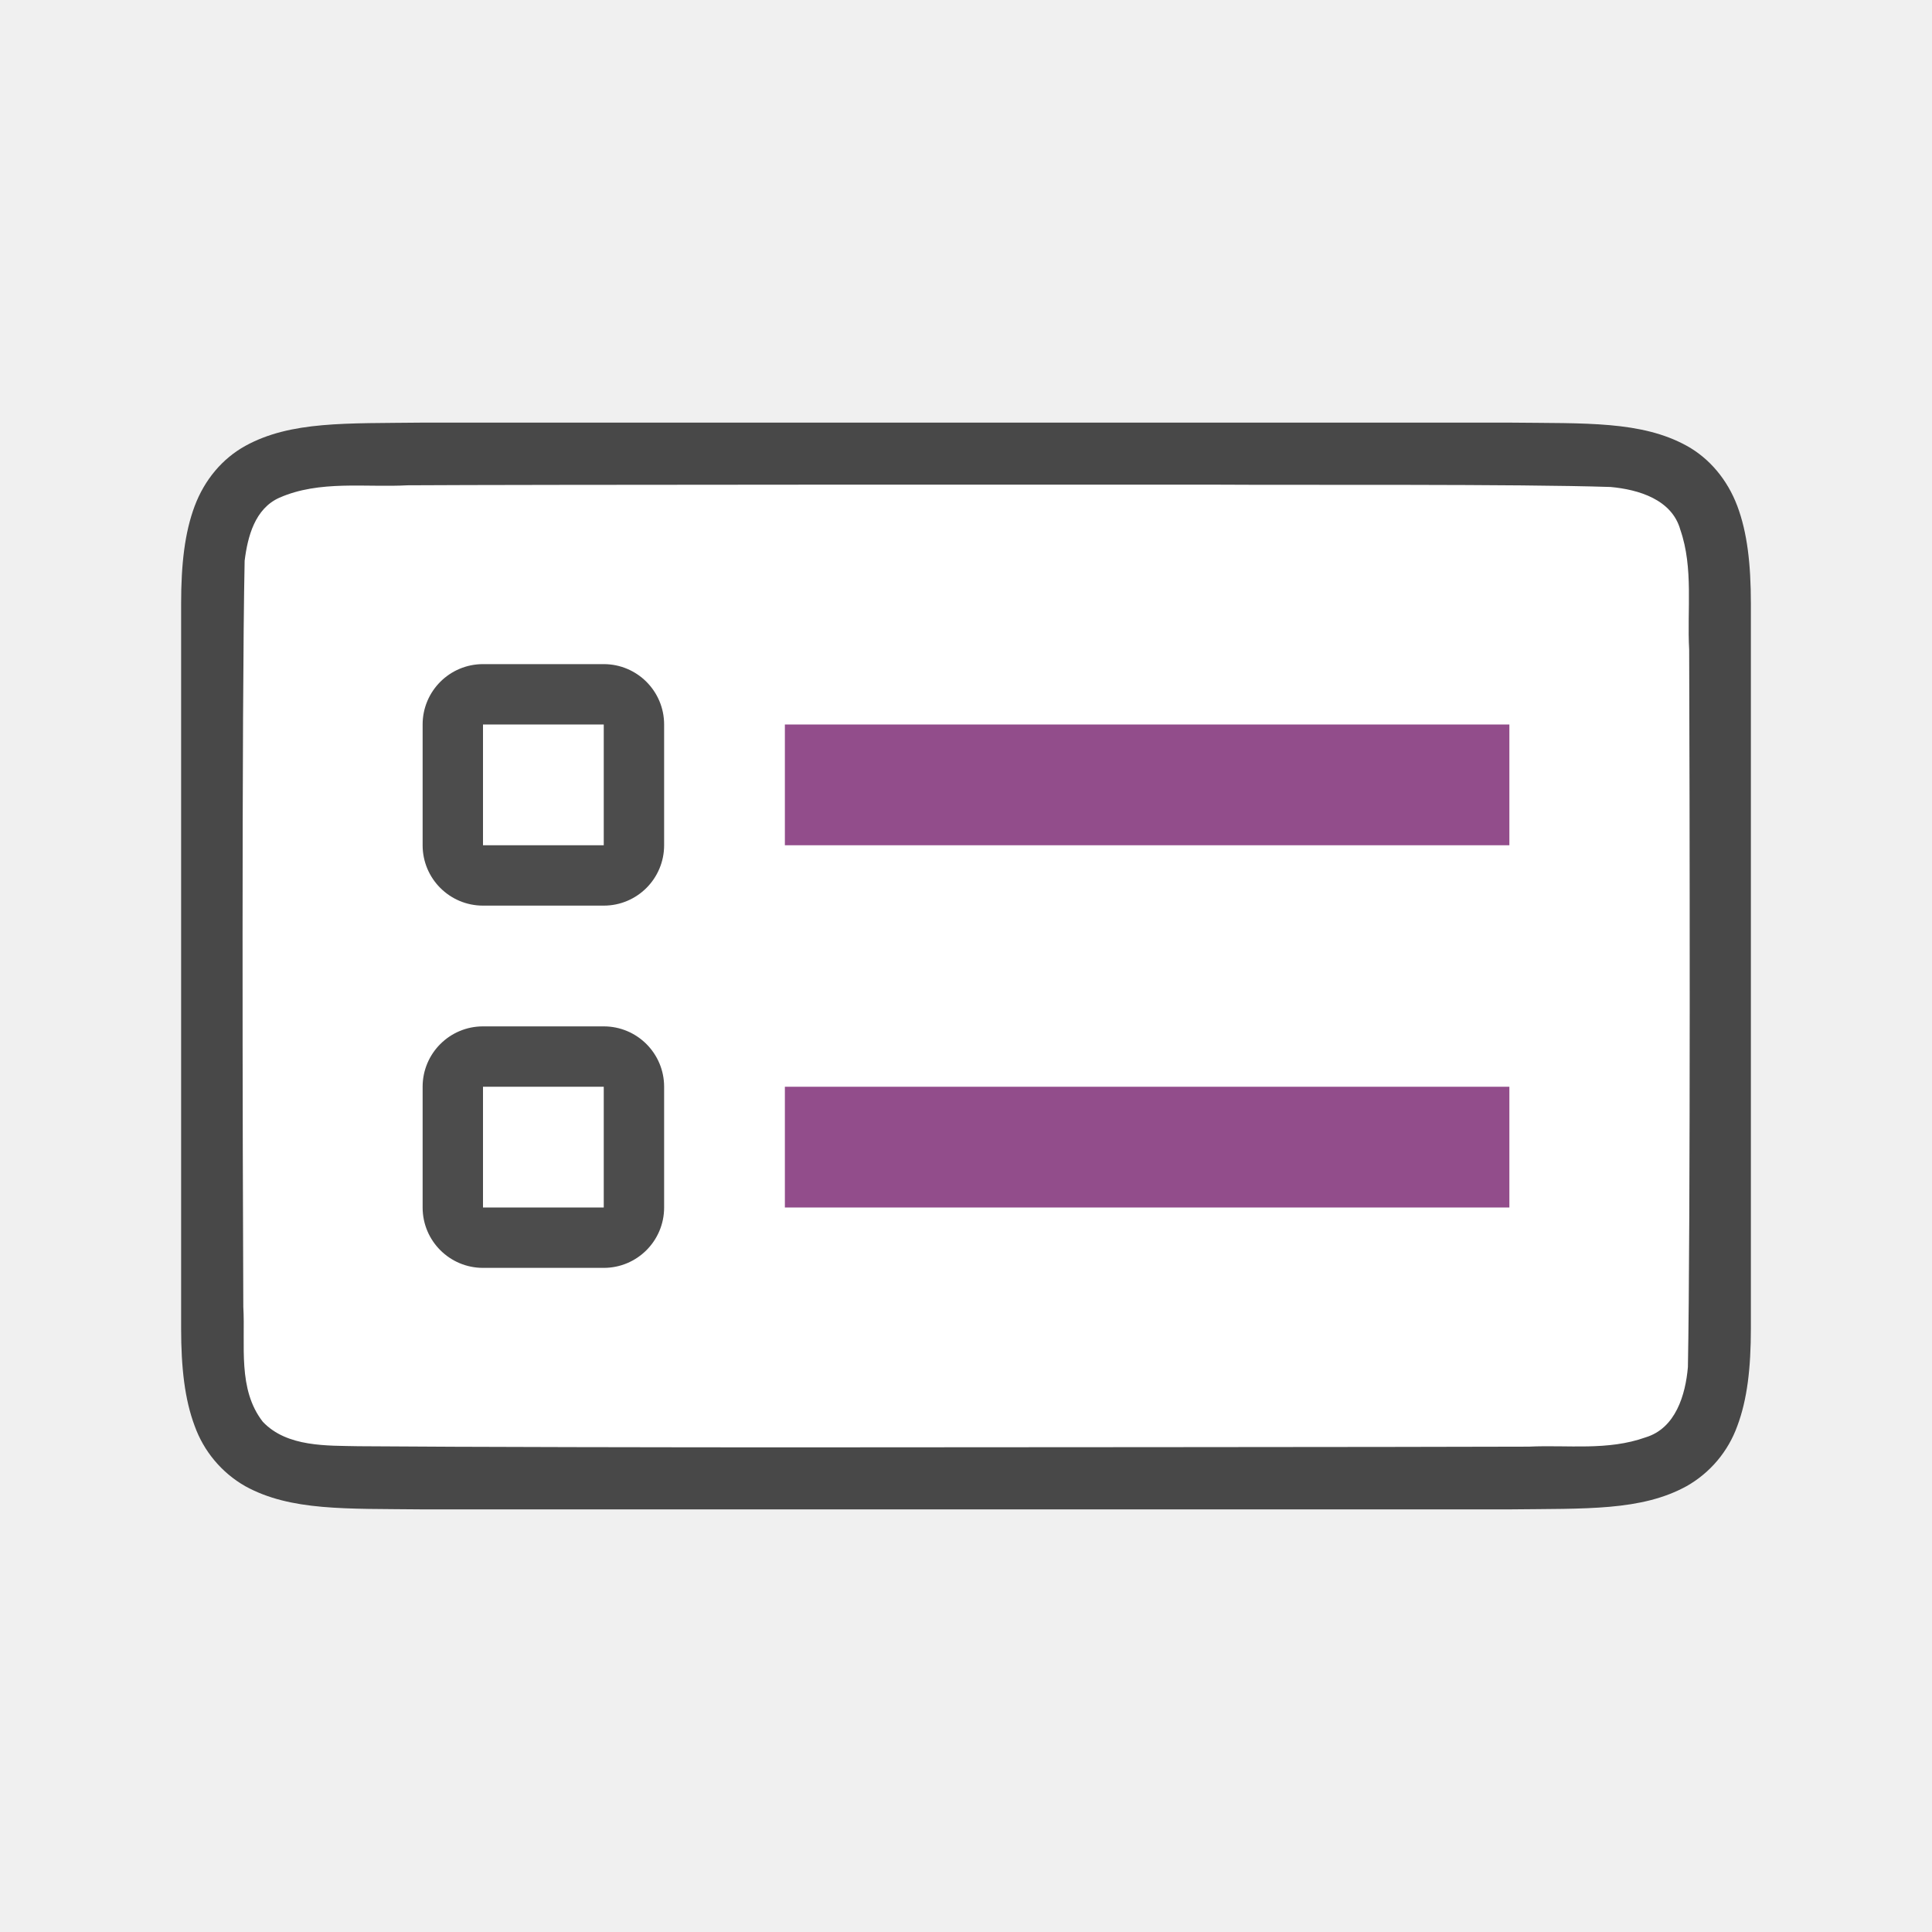
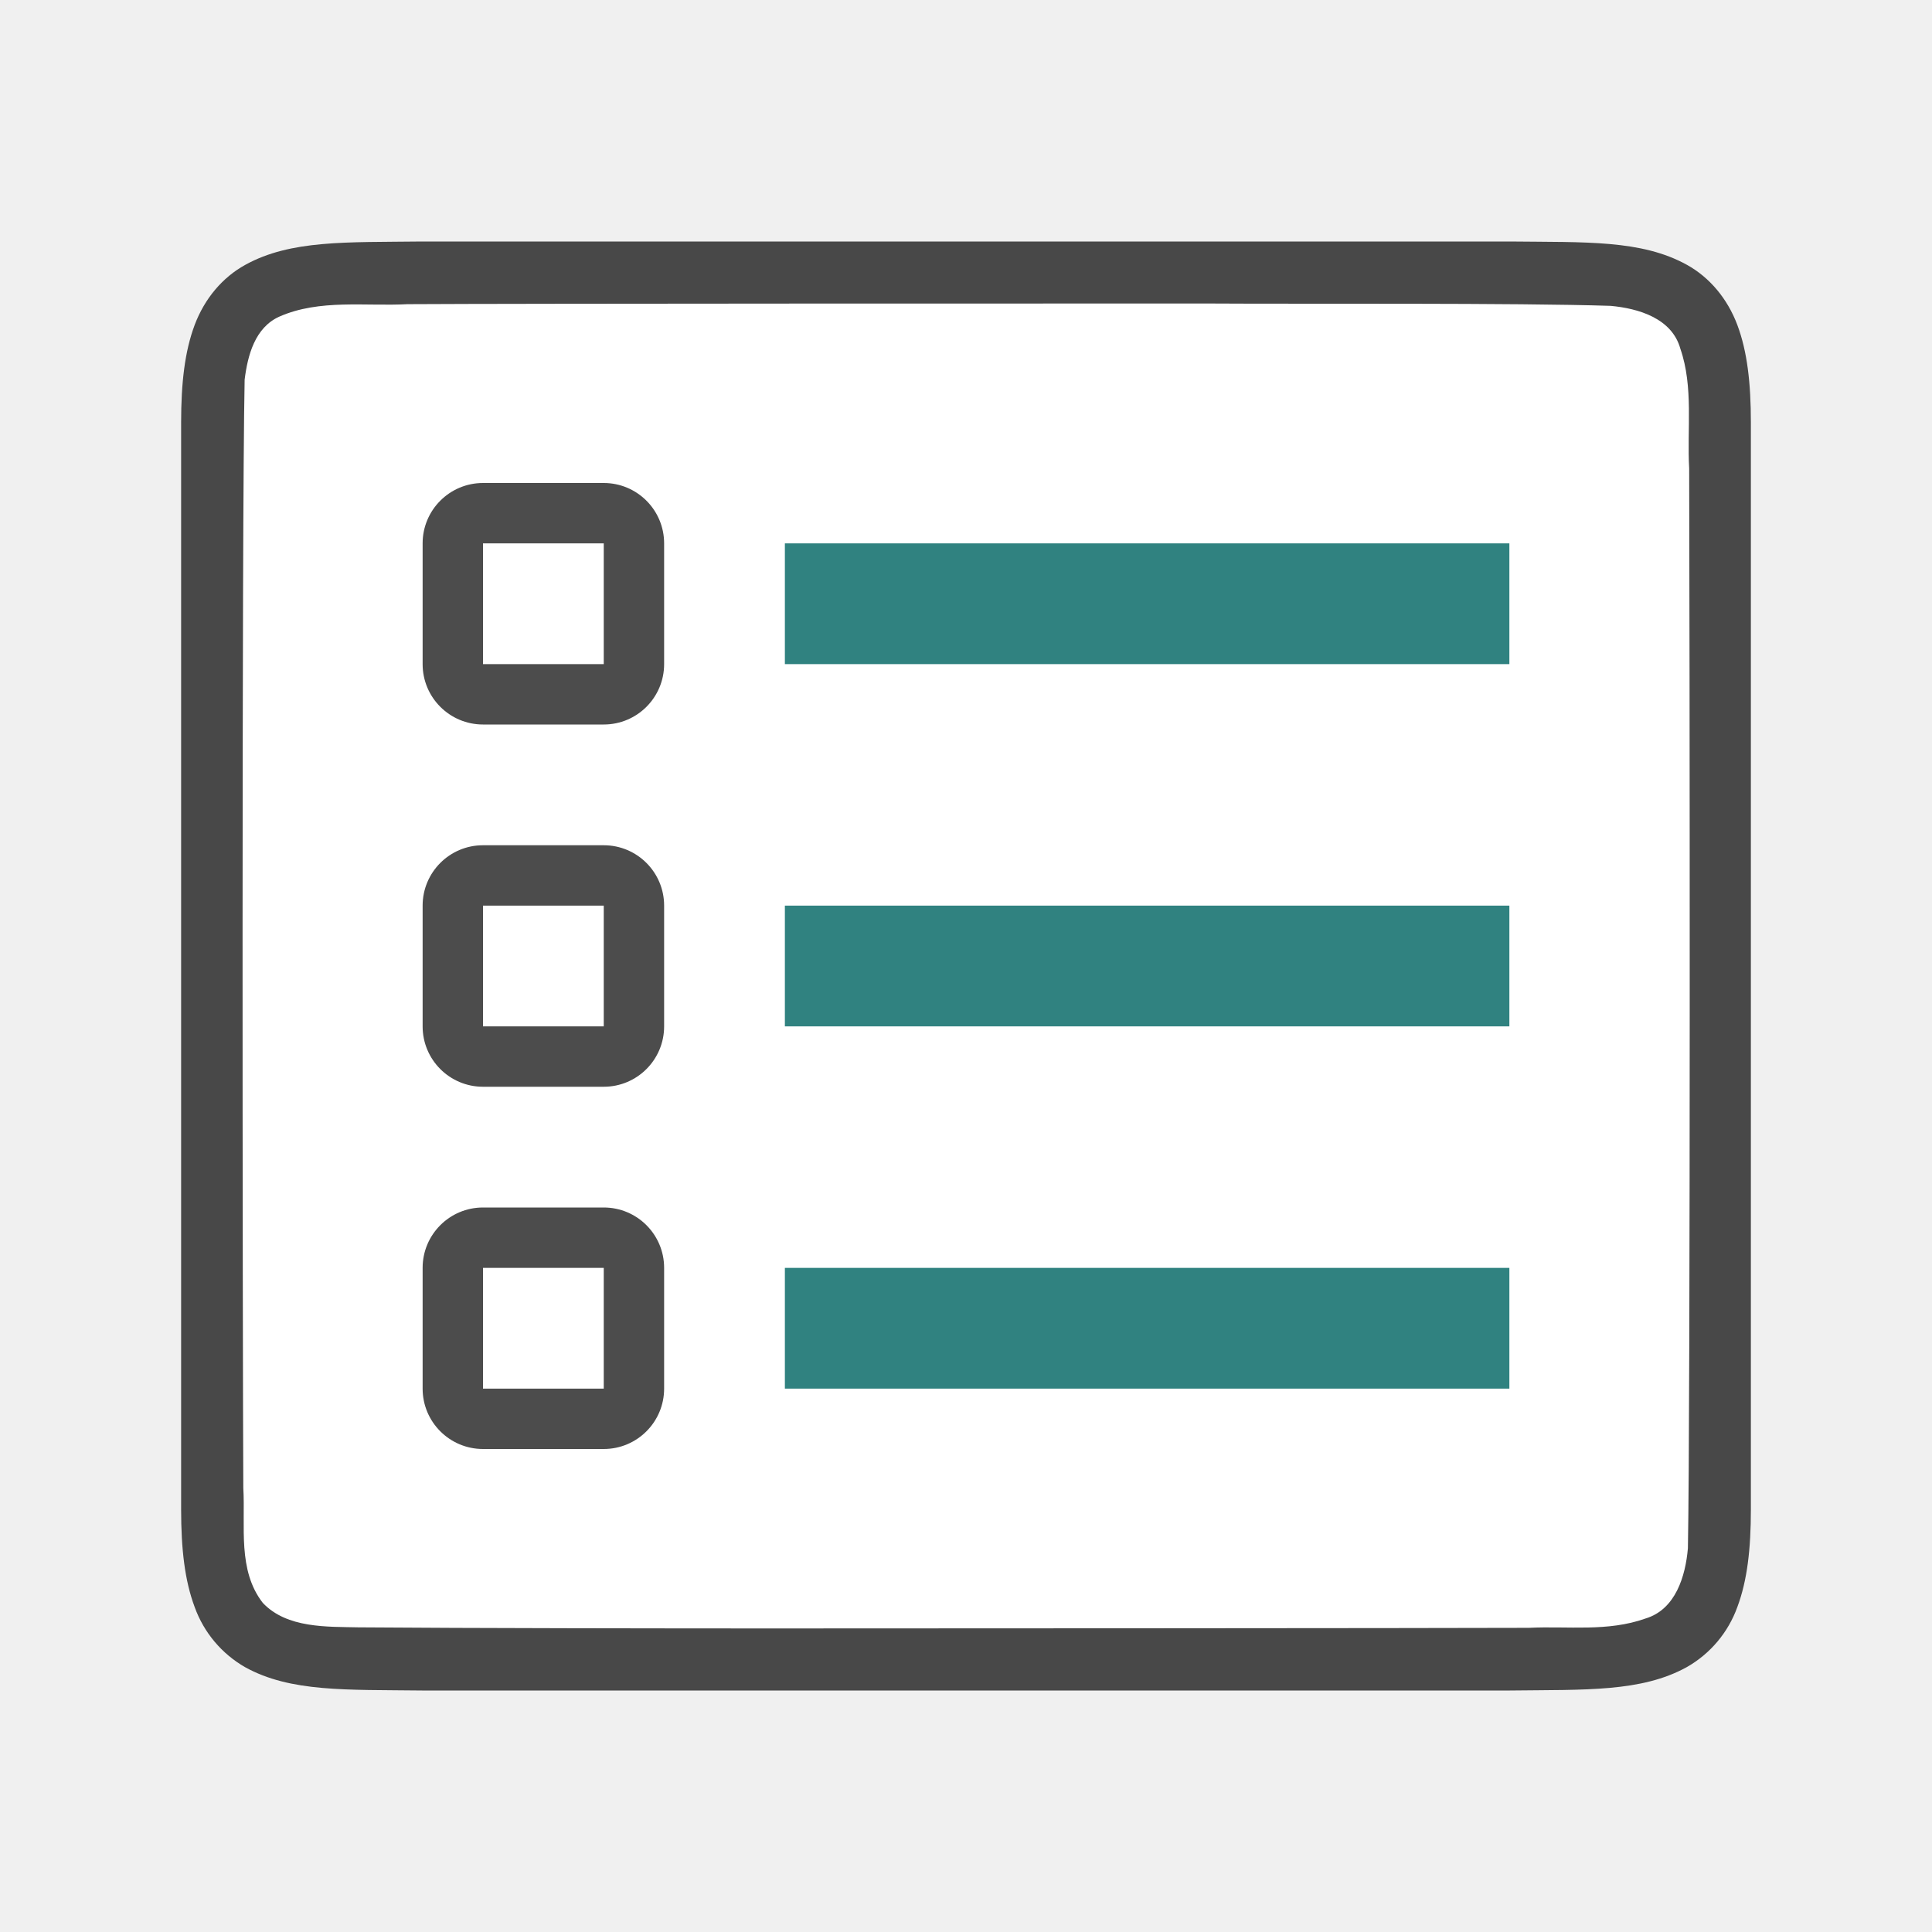
<svg xmlns="http://www.w3.org/2000/svg" viewBox="0 0 32 32">
-   <path d="M25.006 7c1.258.014 2.18-.03 2.932.384.376.208.673.56.838.999.164.438.224.96.224 1.617v12c0 .658-.06 1.179-.224 1.617a1.875 1.875 0 0 1-.838.997c-.753.415-1.674.371-2.932.386H6.994c-1.258-.014-2.18.03-2.932-.384a1.88 1.88 0 0 1-.838-.999C3.06 23.18 3 22.657 3 22V10c0-.658.06-1.179.224-1.617.165-.44.462-.789.838-.997.753-.415 1.674-.371 2.932-.386h18.008z" style="font-style:normal;font-variant:normal;font-weight:400;font-stretch:normal;font-size:15px;line-height:125%;font-family:Ubuntu;-inkscape-font-specification:Ubuntu;text-align:center;letter-spacing:0;word-spacing:0;writing-mode:lr-tb;text-anchor:middle;display:inline;opacity:.7;fill:#000;fill-opacity:1;stroke:none;stroke-width:1" />
-   <path d="M20.017 8.027c1.557.01 5.11-.012 6.66.039.461.042 1.016.206 1.155.71.22.635.109 1.333.146 1.982.008 2.297.023 9.596-.021 11.885-.04.462-.203 1.013-.7 1.164-.632.225-1.283.123-1.935.154-1.424.007-10.851.011-12.277.012-1.705 0-5.409-.005-7.107-.019-.512-.012-1.184.02-1.585-.405-.421-.54-.287-1.268-.323-1.904-.012-2.444-.028-9.911.022-12.357.05-.402.17-.863.575-1.044.668-.294 1.426-.168 2.126-.206 1.754-.012 11.51-.012 13.264-.011z" style="opacity:1;vector-effect:none;fill:#fff;fill-opacity:1;stroke:none;stroke-width:1;stroke-linecap:round;stroke-linejoin:bevel;stroke-miterlimit:4;stroke-dasharray:none;stroke-dashoffset:0;stroke-opacity:1" />
-   <path style="opacity:1;vector-effect:none;fill:#924d8b;fill-opacity:1;stroke:none;stroke-width:2.638;stroke-linecap:round;stroke-linejoin:round;stroke-miterlimit:4;stroke-dasharray:none;stroke-dashoffset:0;stroke-opacity:1" d="M13 12h12v2H13z" />
-   <rect y="11" x="7" height="4" width="4" style="opacity:.7;vector-effect:none;fill:#000;fill-opacity:1;stroke:none;stroke-width:2.154;stroke-linecap:round;stroke-linejoin:round;stroke-miterlimit:4;stroke-dasharray:none;stroke-dashoffset:0;stroke-opacity:1" ry="1" />
-   <path style="opacity:1;vector-effect:none;fill:#fff;fill-opacity:1;stroke:none;stroke-width:2.154;stroke-linecap:round;stroke-linejoin:round;stroke-miterlimit:4;stroke-dasharray:none;stroke-dashoffset:0;stroke-opacity:1" d="M8 12h2v2H8z" />
-   <rect style="opacity:.7;vector-effect:none;fill:#000;fill-opacity:1;stroke:none;stroke-width:2.154;stroke-linecap:round;stroke-linejoin:round;stroke-miterlimit:4;stroke-dasharray:none;stroke-dashoffset:0;stroke-opacity:1" width="4" height="4" x="7" y="17" ry="1" />
-   <path style="opacity:1;vector-effect:none;fill:#fff;fill-opacity:1;stroke:none;stroke-width:2.154;stroke-linecap:round;stroke-linejoin:round;stroke-miterlimit:4;stroke-dasharray:none;stroke-dashoffset:0;stroke-opacity:1" d="M8 18h2v2H8z" />
-   <path style="opacity:1;vector-effect:none;fill:#924d8b;fill-opacity:1;stroke:none;stroke-width:2.638;stroke-linecap:round;stroke-linejoin:round;stroke-miterlimit:4;stroke-dasharray:none;stroke-dashoffset:0;stroke-opacity:1" d="M13 18h12v2H13z" />
+   <path d="M25.006 4c1.258.014 2.18-.03 2.932.385.376.207.673.559.838.998.164.438.224.96.224 1.617V25c0 .657-.06 1.178-.224 1.617a1.875 1.875 0 0 1-.838.996c-.753.415-1.674.372-2.932.387H6.994c-1.258-.015-2.18.03-2.932-.385a1.88 1.88 0 0 1-.838-.998C3.06 26.179 3 25.658 3 25V7c0-.658.06-1.179.224-1.617.165-.439.462-.789.838-.996.753-.416 1.674-.372 2.932-.387h18.008z" style="font-style:normal;font-variant:normal;font-weight:400;font-stretch:normal;font-size:15px;line-height:125%;font-family:Ubuntu;-inkscape-font-specification:Ubuntu;text-align:center;letter-spacing:0;word-spacing:0;writing-mode:lr-tb;text-anchor:middle;display:inline;opacity:.7;fill:#000;fill-opacity:1;stroke:none;stroke-width:1" />
+   <path d="M20.017 5.027c1.557.01 5.11-.012 6.66.039.461.042 1.016.206 1.155.71.22.635.109 1.334.146 1.982.008 2.297.023 15.596-.021 17.886-.04.462-.203 1.012-.7 1.163-.632.225-1.283.123-1.935.155-1.424.006-10.851.01-12.277.01-1.705.001-5.409-.004-7.107-.018-.512-.012-1.184.02-1.585-.405-.421-.54-.287-1.268-.323-1.904-.012-2.444-.028-15.91.022-18.357.05-.402.17-.862.575-1.044.668-.294 1.426-.168 2.126-.206 1.754-.011 11.51-.012 13.264-.011z" style="opacity:1;vector-effect:none;fill:#fff;fill-opacity:1;stroke:none;stroke-width:1;stroke-linecap:round;stroke-linejoin:bevel;stroke-miterlimit:4;stroke-dasharray:none;stroke-dashoffset:0;stroke-opacity:1" />
+   <path style="opacity:1;vector-effect:none;fill:#308280;fill-opacity:1;stroke:none;stroke-width:2.638;stroke-linecap:round;stroke-linejoin:round;stroke-miterlimit:4;stroke-dasharray:none;stroke-dashoffset:0;stroke-opacity:1" d="M13 15h12v2H13z" />
+   <rect y="14" x="7" height="4" width="4" style="opacity:.7;vector-effect:none;fill:#000;fill-opacity:1;stroke:none;stroke-width:2.154;stroke-linecap:round;stroke-linejoin:round;stroke-miterlimit:4;stroke-dasharray:none;stroke-dashoffset:0;stroke-opacity:1" ry="1" rx="1" />
+   <path style="opacity:1;vector-effect:none;fill:#fff;fill-opacity:1;stroke:none;stroke-width:2.154;stroke-linecap:round;stroke-linejoin:round;stroke-miterlimit:4;stroke-dasharray:none;stroke-dashoffset:0;stroke-opacity:1" d="M8 15h2v2H8z" />
+   <rect style="opacity:.7;vector-effect:none;fill:#000;fill-opacity:1;stroke:none;stroke-width:2.154;stroke-linecap:round;stroke-linejoin:round;stroke-miterlimit:4;stroke-dasharray:none;stroke-dashoffset:0;stroke-opacity:1" width="4" height="4" x="7" y="20" ry="1" rx="1" />
+   <path style="opacity:1;vector-effect:none;fill:#fff;fill-opacity:1;stroke:none;stroke-width:2.154;stroke-linecap:round;stroke-linejoin:round;stroke-miterlimit:4;stroke-dasharray:none;stroke-dashoffset:0;stroke-opacity:1" d="M8 21h2v2H8z" />
+   <path style="opacity:1;vector-effect:none;fill:#308280;fill-opacity:1;stroke:none;stroke-width:2.638;stroke-linecap:round;stroke-linejoin:round;stroke-miterlimit:4;stroke-dasharray:none;stroke-dashoffset:0;stroke-opacity:1" d="M13 21h12v2H13zM13 9h12v2H13z" />
+   <rect y="8" x="7" height="4" width="4" style="opacity:.7;vector-effect:none;fill:#000;fill-opacity:1;stroke:none;stroke-width:2.154;stroke-linecap:round;stroke-linejoin:round;stroke-miterlimit:4;stroke-dasharray:none;stroke-dashoffset:0;stroke-opacity:1" ry="1" rx="1" />
+   <path style="opacity:1;vector-effect:none;fill:#fff;fill-opacity:1;stroke:none;stroke-width:2.154;stroke-linecap:round;stroke-linejoin:round;stroke-miterlimit:4;stroke-dasharray:none;stroke-dashoffset:0;stroke-opacity:1" d="M8 9h2v2H8z" />
</svg>
